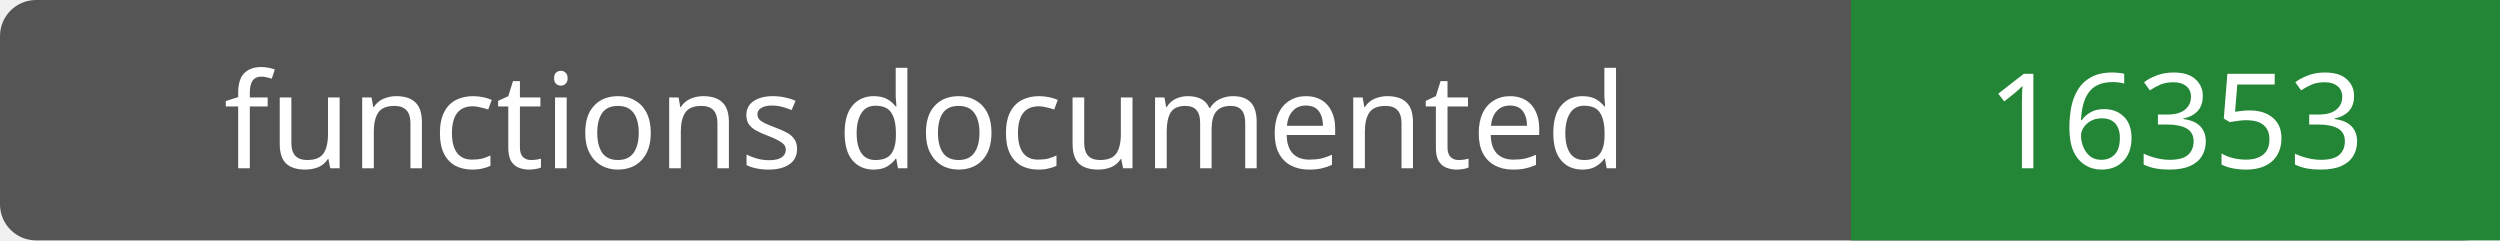
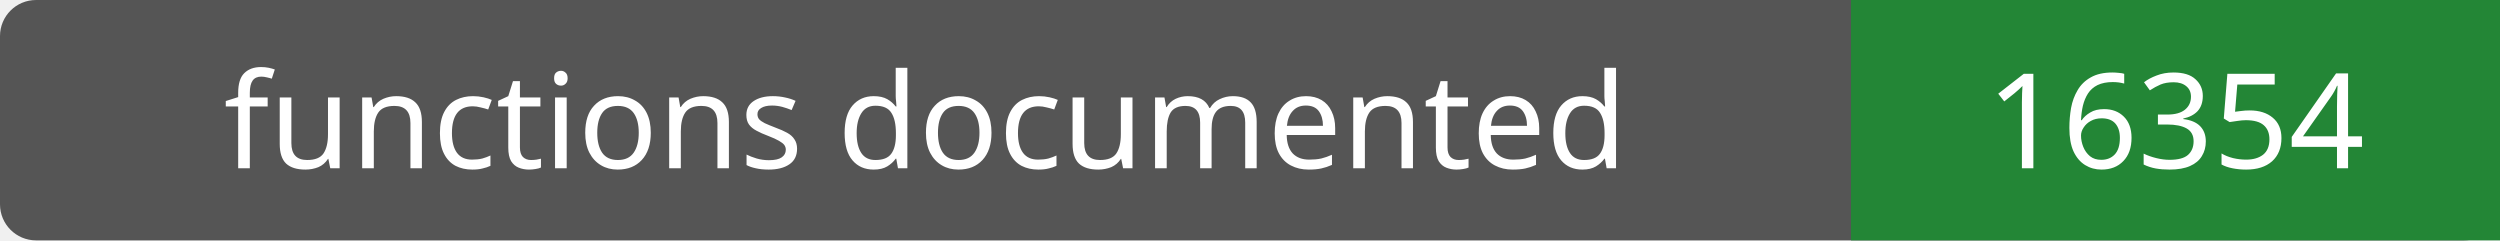
- <svg xmlns="http://www.w3.org/2000/svg" width="208" height="20" role="img" aria-label="functions documented: 16353">
+ <svg xmlns="http://www.w3.org/2000/svg" width="208" height="20" role="img" aria-label="functions documented: 16354">
  <rect width="208" height="20" rx="3" fill="#555" />
  <path fill="#238636" d="M154 0h54v20H154z" />
  <g fill="#fff" text-anchor="middle" font-family="Verdana,sans-serif" font-size="11">
    <text x="77.0" y="14">functions documented</text>
-     <text x="181.0" y="14">16353</text>
+     <text x="181.0" y="14">16354</text>
  </g>
</svg>
